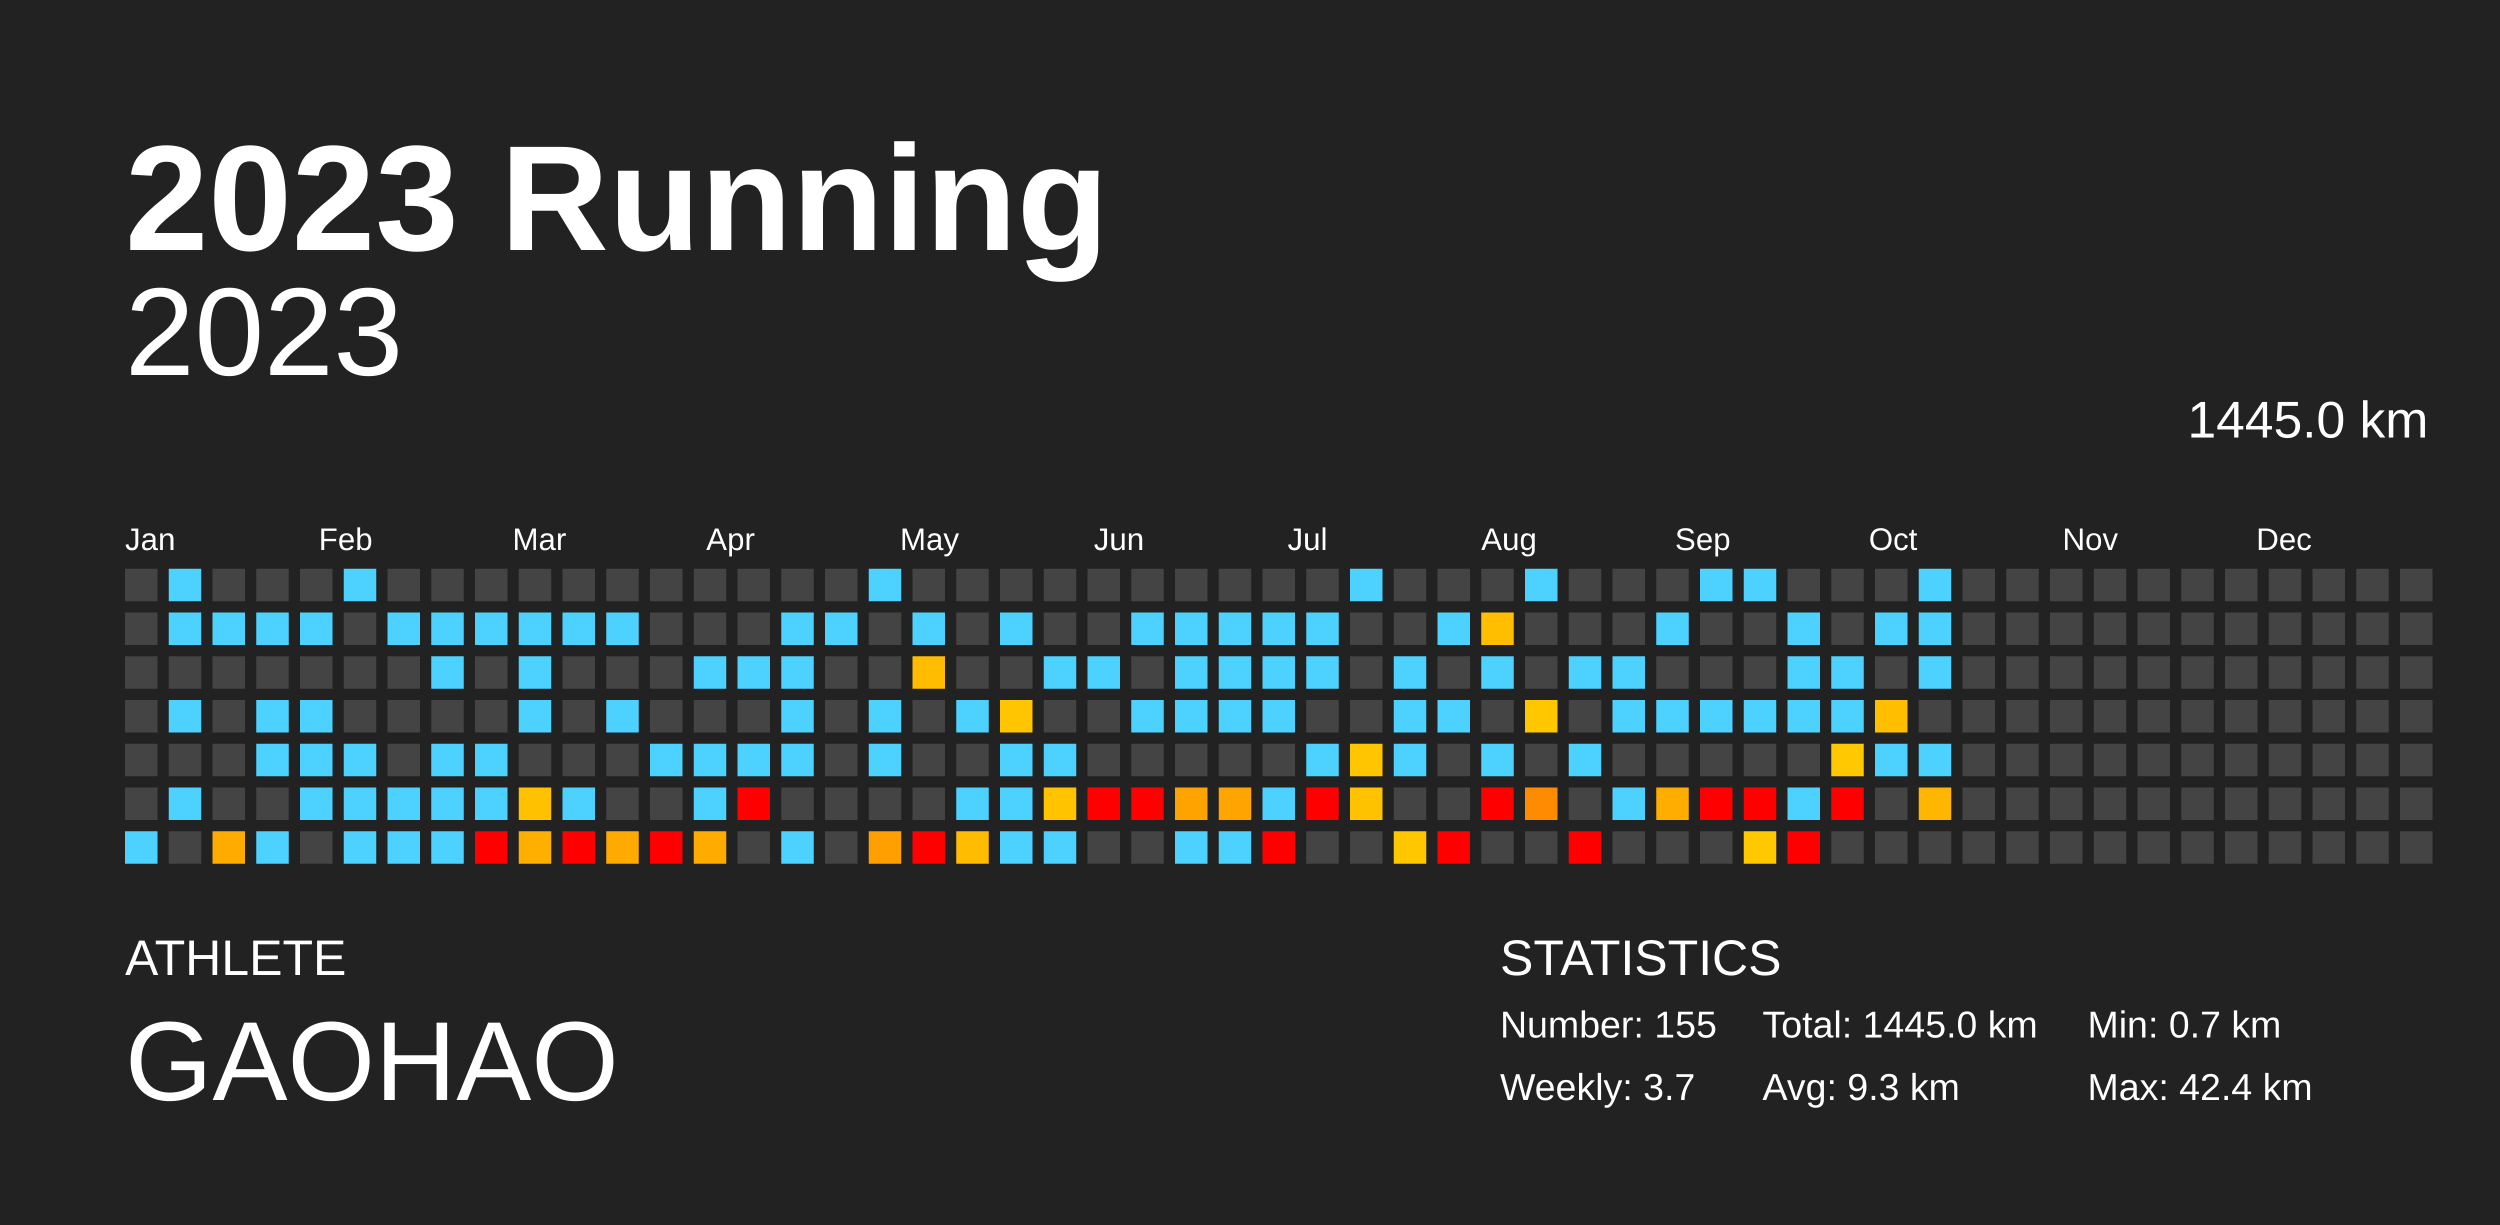
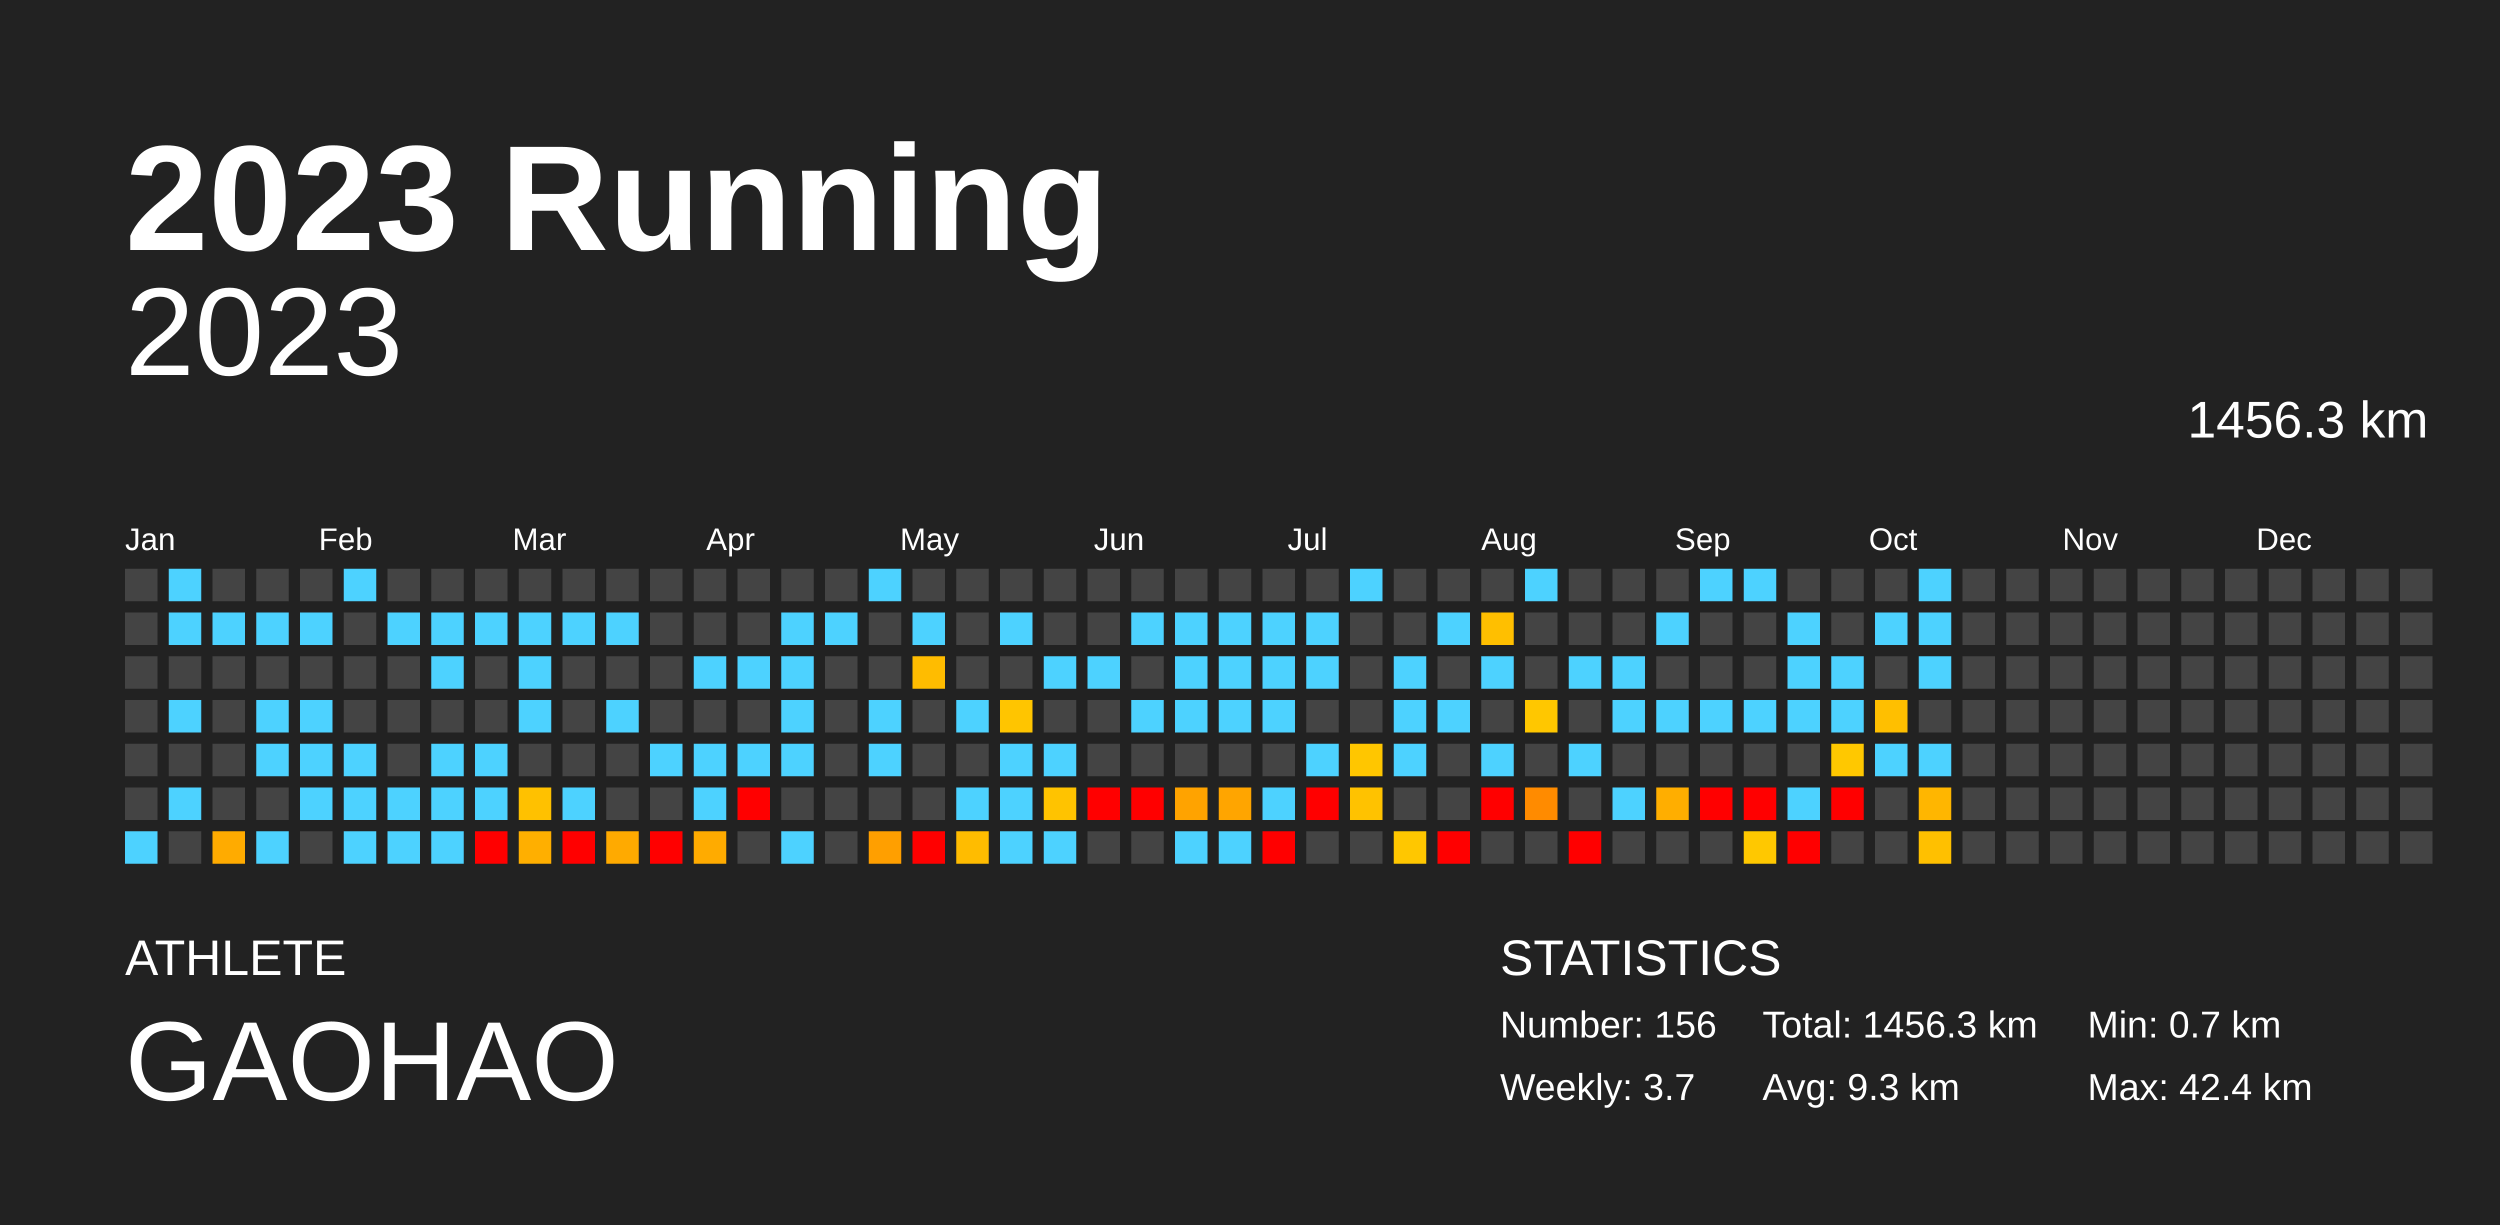
<svg xmlns="http://www.w3.org/2000/svg" baseProfile="full" height="98mm" version="1.1" viewBox="0,0,200,98" width="200mm">
  <defs />
  <rect fill="#222222" height="98" width="200" x="0" y="0" />
  <text fill="#FFFFFF" style="font-size:12px; font-family:Arial; font-weight:bold;" x="10" y="20">2023 Running</text>
  <text fill="#FFFFFF" style="font-size:4px; font-family:Arial" x="10" y="78">ATHLETE</text>
  <text fill="#FFFFFF" style="font-size:9px; font-family:Arial" x="10" y="88">GAOHAO</text>
  <text fill="#FFFFFF" style="font-size:4px; font-family:Arial" x="120" y="78">STATISTICS</text>
-   <text fill="#FFFFFF" style="font-size:3px; font-family:Arial" x="120" y="83">Number: 155</text>
+   <text fill="#FFFFFF" style="font-size:3px; font-family:Arial" x="120" y="83">Number: 156</text>
  <text fill="#FFFFFF" style="font-size:3px; font-family:Arial" x="120" y="88">Weekly: 3.7</text>
-   <text fill="#FFFFFF" style="font-size:3px; font-family:Arial" x="141" y="83">Total: 1445.0 km</text>
+   <text fill="#FFFFFF" style="font-size:3px; font-family:Arial" x="141" y="83">Total: 1456.3 km</text>
  <text fill="#FFFFFF" style="font-size:3px; font-family:Arial" x="141" y="88">Avg: 9.3 km</text>
  <text fill="#FFFFFF" style="font-size:3px; font-family:Arial" x="167" y="83">Min: 0.7 km</text>
  <text fill="#FFFFFF" style="font-size:3px; font-family:Arial" x="167" y="88">Max: 42.4 km</text>
  <text alignment-baseline="hanging" fill="#FFFFFF" style="font-size:10.0px; font-family:Arial;" x="10" y="30">2023</text>
-   <text alignment-baseline="hanging" fill="#FFFFFF" style="font-size:4.125px; font-family:Arial;" x="175" y="35">1445.0 km</text>
+   <text alignment-baseline="hanging" fill="#FFFFFF" style="font-size:4.125px; font-family:Arial;" x="175" y="35">1456.3 km</text>
  <text fill="#FFFFFF" style="font-size:2.5px; font-family:Arial" x="10.0" y="44">Jan</text>
  <text fill="#FFFFFF" style="font-size:2.5px; font-family:Arial" x="25.5" y="44">Feb</text>
  <text fill="#FFFFFF" style="font-size:2.5px; font-family:Arial" x="41.0" y="44">Mar</text>
  <text fill="#FFFFFF" style="font-size:2.5px; font-family:Arial" x="56.5" y="44">Apr</text>
  <text fill="#FFFFFF" style="font-size:2.5px; font-family:Arial" x="72.0" y="44">May</text>
  <text fill="#FFFFFF" style="font-size:2.5px; font-family:Arial" x="87.5" y="44">Jun</text>
  <text fill="#FFFFFF" style="font-size:2.5px; font-family:Arial" x="103.0" y="44">Jul</text>
  <text fill="#FFFFFF" style="font-size:2.5px; font-family:Arial" x="118.5" y="44">Aug</text>
  <text fill="#FFFFFF" style="font-size:2.5px; font-family:Arial" x="134.0" y="44">Sep</text>
  <text fill="#FFFFFF" style="font-size:2.5px; font-family:Arial" x="149.5" y="44">Oct</text>
  <text fill="#FFFFFF" style="font-size:2.5px; font-family:Arial" x="165.0" y="44">Nov</text>
  <text fill="#FFFFFF" style="font-size:2.5px; font-family:Arial" x="180.5" y="44">Dec</text>
  <rect fill="#444444" height="2.6" width="2.6" x="10.0" y="45.5" />
  <rect fill="#444444" height="2.6" width="2.6" x="10.0" y="49.0" />
  <rect fill="#444444" height="2.6" width="2.6" x="10.0" y="52.5" />
  <rect fill="#444444" height="2.6" width="2.6" x="10.0" y="56.0" />
  <rect fill="#444444" height="2.6" width="2.6" x="10.0" y="59.5" />
  <rect fill="#444444" height="2.6" width="2.6" x="10.0" y="63.0" />
  <rect fill="#4dd2ff" height="2.6" width="2.6" x="10.0" y="66.5" />
  <rect fill="#4dd2ff" height="2.6" width="2.6" x="13.5" y="45.5" />
  <rect fill="#4dd2ff" height="2.6" width="2.6" x="13.5" y="49.0" />
  <rect fill="#444444" height="2.6" width="2.6" x="13.5" y="52.5" />
  <rect fill="#4dd2ff" height="2.6" width="2.6" x="13.5" y="56.0" />
  <rect fill="#444444" height="2.6" width="2.6" x="13.5" y="59.5" />
  <rect fill="#4dd2ff" height="2.6" width="2.6" x="13.5" y="63.0" />
  <rect fill="#444444" height="2.6" width="2.6" x="13.5" y="66.5" />
  <rect fill="#444444" height="2.6" width="2.6" x="17.0" y="45.5" />
  <rect fill="#4dd2ff" height="2.6" width="2.6" x="17.0" y="49.0" />
  <rect fill="#444444" height="2.6" width="2.6" x="17.0" y="52.5" />
  <rect fill="#444444" height="2.6" width="2.6" x="17.0" y="56.0" />
  <rect fill="#444444" height="2.6" width="2.6" x="17.0" y="59.5" />
  <rect fill="#444444" height="2.6" width="2.6" x="17.0" y="63.0" />
  <rect fill="#ffab00" height="2.6" width="2.6" x="17.0" y="66.5" />
  <rect fill="#444444" height="2.6" width="2.6" x="20.5" y="45.5" />
  <rect fill="#4dd2ff" height="2.6" width="2.6" x="20.5" y="49.0" />
  <rect fill="#444444" height="2.6" width="2.6" x="20.5" y="52.5" />
  <rect fill="#4dd2ff" height="2.6" width="2.6" x="20.5" y="56.0" />
  <rect fill="#4dd2ff" height="2.6" width="2.6" x="20.5" y="59.5" />
  <rect fill="#444444" height="2.6" width="2.6" x="20.5" y="63.0" />
  <rect fill="#4dd2ff" height="2.6" width="2.6" x="20.5" y="66.5" />
  <rect fill="#444444" height="2.6" width="2.6" x="24.0" y="45.5" />
  <rect fill="#4dd2ff" height="2.6" width="2.6" x="24.0" y="49.0" />
  <rect fill="#444444" height="2.6" width="2.6" x="24.0" y="52.5" />
  <rect fill="#4dd2ff" height="2.6" width="2.6" x="24.0" y="56.0" />
  <rect fill="#4dd2ff" height="2.6" width="2.6" x="24.0" y="59.5" />
  <rect fill="#4dd2ff" height="2.6" width="2.6" x="24.0" y="63.0" />
  <rect fill="#444444" height="2.6" width="2.6" x="24.0" y="66.5" />
  <rect fill="#4dd2ff" height="2.6" width="2.6" x="27.5" y="45.5" />
  <rect fill="#444444" height="2.6" width="2.6" x="27.5" y="49.0" />
  <rect fill="#444444" height="2.6" width="2.6" x="27.5" y="52.5" />
  <rect fill="#444444" height="2.6" width="2.6" x="27.5" y="56.0" />
  <rect fill="#4dd2ff" height="2.6" width="2.6" x="27.5" y="59.5" />
  <rect fill="#4dd2ff" height="2.6" width="2.6" x="27.5" y="63.0" />
  <rect fill="#4dd2ff" height="2.6" width="2.6" x="27.5" y="66.5" />
  <rect fill="#444444" height="2.6" width="2.6" x="31.0" y="45.5" />
  <rect fill="#4dd2ff" height="2.6" width="2.6" x="31.0" y="49.0" />
  <rect fill="#444444" height="2.6" width="2.6" x="31.0" y="52.5" />
  <rect fill="#444444" height="2.6" width="2.6" x="31.0" y="56.0" />
  <rect fill="#444444" height="2.6" width="2.6" x="31.0" y="59.5" />
  <rect fill="#4dd2ff" height="2.6" width="2.6" x="31.0" y="63.0" />
  <rect fill="#4dd2ff" height="2.6" width="2.6" x="31.0" y="66.5" />
  <rect fill="#444444" height="2.6" width="2.6" x="34.5" y="45.5" />
  <rect fill="#4dd2ff" height="2.6" width="2.6" x="34.5" y="49.0" />
  <rect fill="#4dd2ff" height="2.6" width="2.6" x="34.5" y="52.5" />
  <rect fill="#444444" height="2.6" width="2.6" x="34.5" y="56.0" />
  <rect fill="#4dd2ff" height="2.6" width="2.6" x="34.5" y="59.5" />
  <rect fill="#4dd2ff" height="2.6" width="2.6" x="34.5" y="63.0" />
  <rect fill="#4dd2ff" height="2.6" width="2.6" x="34.5" y="66.5" />
  <rect fill="#444444" height="2.6" width="2.6" x="38.0" y="45.5" />
  <rect fill="#4dd2ff" height="2.6" width="2.6" x="38.0" y="49.0" />
  <rect fill="#444444" height="2.6" width="2.6" x="38.0" y="52.5" />
  <rect fill="#444444" height="2.6" width="2.6" x="38.0" y="56.0" />
  <rect fill="#4dd2ff" height="2.6" width="2.6" x="38.0" y="59.5" />
  <rect fill="#4dd2ff" height="2.6" width="2.6" x="38.0" y="63.0" />
  <rect fill="red" height="2.6" width="2.6" x="38.0" y="66.5" />
  <rect fill="#444444" height="2.6" width="2.6" x="41.5" y="45.5" />
  <rect fill="#4dd2ff" height="2.6" width="2.6" x="41.5" y="49.0" />
  <rect fill="#4dd2ff" height="2.6" width="2.6" x="41.5" y="52.5" />
  <rect fill="#4dd2ff" height="2.6" width="2.6" x="41.5" y="56.0" />
  <rect fill="#444444" height="2.6" width="2.6" x="41.5" y="59.5" />
  <rect fill="#ffc100" height="2.6" width="2.6" x="41.5" y="63.0" />
  <rect fill="#ffaf00" height="2.6" width="2.6" x="41.5" y="66.5" />
  <rect fill="#444444" height="2.6" width="2.6" x="45.0" y="45.5" />
  <rect fill="#4dd2ff" height="2.6" width="2.6" x="45.0" y="49.0" />
  <rect fill="#444444" height="2.6" width="2.6" x="45.0" y="52.5" />
  <rect fill="#444444" height="2.6" width="2.6" x="45.0" y="56.0" />
  <rect fill="#444444" height="2.6" width="2.6" x="45.0" y="59.5" />
  <rect fill="#4dd2ff" height="2.6" width="2.6" x="45.0" y="63.0" />
  <rect fill="red" height="2.6" width="2.6" x="45.0" y="66.5" />
  <rect fill="#444444" height="2.6" width="2.6" x="48.5" y="45.5" />
  <rect fill="#4dd2ff" height="2.6" width="2.6" x="48.5" y="49.0" />
  <rect fill="#444444" height="2.6" width="2.6" x="48.5" y="52.5" />
  <rect fill="#4dd2ff" height="2.6" width="2.6" x="48.5" y="56.0" />
  <rect fill="#444444" height="2.6" width="2.6" x="48.5" y="59.5" />
  <rect fill="#444444" height="2.6" width="2.6" x="48.5" y="63.0" />
  <rect fill="#ffaa00" height="2.6" width="2.6" x="48.5" y="66.5" />
  <rect fill="#444444" height="2.6" width="2.6" x="52.0" y="45.5" />
  <rect fill="#444444" height="2.6" width="2.6" x="52.0" y="49.0" />
  <rect fill="#444444" height="2.6" width="2.6" x="52.0" y="52.5" />
  <rect fill="#444444" height="2.6" width="2.6" x="52.0" y="56.0" />
  <rect fill="#4dd2ff" height="2.6" width="2.6" x="52.0" y="59.5" />
  <rect fill="#444444" height="2.6" width="2.6" x="52.0" y="63.0" />
  <rect fill="red" height="2.6" width="2.6" x="52.0" y="66.5" />
  <rect fill="#444444" height="2.6" width="2.6" x="55.5" y="45.5" />
  <rect fill="#444444" height="2.6" width="2.6" x="55.5" y="49.0" />
  <rect fill="#4dd2ff" height="2.6" width="2.6" x="55.5" y="52.5" />
  <rect fill="#444444" height="2.6" width="2.6" x="55.5" y="56.0" />
  <rect fill="#4dd2ff" height="2.6" width="2.6" x="55.5" y="59.5" />
  <rect fill="#4dd2ff" height="2.6" width="2.6" x="55.5" y="63.0" />
  <rect fill="#ffab00" height="2.6" width="2.6" x="55.5" y="66.5" />
  <rect fill="#444444" height="2.6" width="2.6" x="59.0" y="45.5" />
  <rect fill="#444444" height="2.6" width="2.6" x="59.0" y="49.0" />
  <rect fill="#4dd2ff" height="2.6" width="2.6" x="59.0" y="52.5" />
  <rect fill="#444444" height="2.6" width="2.6" x="59.0" y="56.0" />
  <rect fill="#4dd2ff" height="2.6" width="2.6" x="59.0" y="59.5" />
  <rect fill="red" height="2.6" width="2.6" x="59.0" y="63.0" />
  <rect fill="#444444" height="2.6" width="2.6" x="59.0" y="66.5" />
  <rect fill="#444444" height="2.6" width="2.6" x="62.5" y="45.5" />
  <rect fill="#4dd2ff" height="2.6" width="2.6" x="62.5" y="49.0" />
  <rect fill="#4dd2ff" height="2.6" width="2.6" x="62.5" y="52.5" />
  <rect fill="#4dd2ff" height="2.6" width="2.6" x="62.5" y="56.0" />
  <rect fill="#4dd2ff" height="2.6" width="2.6" x="62.5" y="59.5" />
  <rect fill="#444444" height="2.6" width="2.6" x="62.5" y="63.0" />
  <rect fill="#4dd2ff" height="2.6" width="2.6" x="62.5" y="66.5" />
  <rect fill="#444444" height="2.6" width="2.6" x="66.0" y="45.5" />
  <rect fill="#4dd2ff" height="2.6" width="2.6" x="66.0" y="49.0" />
  <rect fill="#444444" height="2.6" width="2.6" x="66.0" y="52.5" />
  <rect fill="#444444" height="2.6" width="2.6" x="66.0" y="56.0" />
  <rect fill="#444444" height="2.6" width="2.6" x="66.0" y="59.5" />
  <rect fill="#444444" height="2.6" width="2.6" x="66.0" y="63.0" />
  <rect fill="#444444" height="2.6" width="2.6" x="66.0" y="66.5" />
  <rect fill="#4dd2ff" height="2.6" width="2.6" x="69.5" y="45.5" />
  <rect fill="#444444" height="2.6" width="2.6" x="69.5" y="49.0" />
  <rect fill="#444444" height="2.6" width="2.6" x="69.5" y="52.5" />
  <rect fill="#4dd2ff" height="2.6" width="2.6" x="69.5" y="56.0" />
  <rect fill="#4dd2ff" height="2.6" width="2.6" x="69.5" y="59.5" />
  <rect fill="#444444" height="2.6" width="2.6" x="69.5" y="63.0" />
  <rect fill="#ff9f00" height="2.6" width="2.6" x="69.5" y="66.5" />
  <rect fill="#444444" height="2.6" width="2.6" x="73.0" y="45.5" />
  <rect fill="#4dd2ff" height="2.6" width="2.6" x="73.0" y="49.0" />
  <rect fill="#ffbc00" height="2.6" width="2.6" x="73.0" y="52.5" />
  <rect fill="#444444" height="2.6" width="2.6" x="73.0" y="56.0" />
  <rect fill="#444444" height="2.6" width="2.6" x="73.0" y="59.5" />
  <rect fill="#444444" height="2.6" width="2.6" x="73.0" y="63.0" />
  <rect fill="red" height="2.6" width="2.6" x="73.0" y="66.5" />
  <rect fill="#444444" height="2.6" width="2.6" x="76.5" y="45.5" />
  <rect fill="#444444" height="2.6" width="2.6" x="76.5" y="49.0" />
  <rect fill="#444444" height="2.6" width="2.6" x="76.5" y="52.5" />
  <rect fill="#4dd2ff" height="2.6" width="2.6" x="76.5" y="56.0" />
  <rect fill="#444444" height="2.6" width="2.6" x="76.5" y="59.5" />
  <rect fill="#4dd2ff" height="2.6" width="2.6" x="76.5" y="63.0" />
  <rect fill="#ffbc00" height="2.6" width="2.6" x="76.5" y="66.5" />
  <rect fill="#444444" height="2.6" width="2.6" x="80.0" y="45.5" />
  <rect fill="#4dd2ff" height="2.6" width="2.6" x="80.0" y="49.0" />
  <rect fill="#444444" height="2.6" width="2.6" x="80.0" y="52.5" />
  <rect fill="#ffc500" height="2.6" width="2.6" x="80.0" y="56.0" />
  <rect fill="#4dd2ff" height="2.6" width="2.6" x="80.0" y="59.5" />
  <rect fill="#4dd2ff" height="2.6" width="2.6" x="80.0" y="63.0" />
  <rect fill="#4dd2ff" height="2.6" width="2.6" x="80.0" y="66.5" />
  <rect fill="#444444" height="2.6" width="2.6" x="83.5" y="45.5" />
  <rect fill="#444444" height="2.6" width="2.6" x="83.5" y="49.0" />
  <rect fill="#4dd2ff" height="2.6" width="2.6" x="83.5" y="52.5" />
  <rect fill="#444444" height="2.6" width="2.6" x="83.5" y="56.0" />
  <rect fill="#4dd2ff" height="2.6" width="2.6" x="83.5" y="59.5" />
  <rect fill="#ffc300" height="2.6" width="2.6" x="83.5" y="63.0" />
  <rect fill="#4dd2ff" height="2.6" width="2.6" x="83.5" y="66.5" />
  <rect fill="#444444" height="2.6" width="2.6" x="87.0" y="45.5" />
  <rect fill="#444444" height="2.6" width="2.6" x="87.0" y="49.0" />
  <rect fill="#4dd2ff" height="2.6" width="2.6" x="87.0" y="52.5" />
  <rect fill="#444444" height="2.6" width="2.6" x="87.0" y="56.0" />
  <rect fill="#444444" height="2.6" width="2.6" x="87.0" y="59.5" />
  <rect fill="red" height="2.6" width="2.6" x="87.0" y="63.0" />
  <rect fill="#444444" height="2.6" width="2.6" x="87.0" y="66.5" />
  <rect fill="#444444" height="2.6" width="2.6" x="90.5" y="45.5" />
  <rect fill="#4dd2ff" height="2.6" width="2.6" x="90.5" y="49.0" />
  <rect fill="#444444" height="2.6" width="2.6" x="90.5" y="52.5" />
  <rect fill="#4dd2ff" height="2.6" width="2.6" x="90.5" y="56.0" />
  <rect fill="#444444" height="2.6" width="2.6" x="90.5" y="59.5" />
  <rect fill="red" height="2.6" width="2.6" x="90.5" y="63.0" />
  <rect fill="#444444" height="2.6" width="2.6" x="90.5" y="66.5" />
  <rect fill="#444444" height="2.6" width="2.6" x="94.0" y="45.5" />
  <rect fill="#4dd2ff" height="2.6" width="2.6" x="94.0" y="49.0" />
  <rect fill="#4dd2ff" height="2.6" width="2.6" x="94.0" y="52.5" />
  <rect fill="#4dd2ff" height="2.6" width="2.6" x="94.0" y="56.0" />
  <rect fill="#444444" height="2.6" width="2.6" x="94.0" y="59.5" />
  <rect fill="#ffa300" height="2.6" width="2.6" x="94.0" y="63.0" />
  <rect fill="#4dd2ff" height="2.6" width="2.6" x="94.0" y="66.5" />
  <rect fill="#444444" height="2.6" width="2.6" x="97.5" y="45.5" />
  <rect fill="#4dd2ff" height="2.6" width="2.6" x="97.5" y="49.0" />
  <rect fill="#4dd2ff" height="2.6" width="2.6" x="97.5" y="52.5" />
  <rect fill="#4dd2ff" height="2.6" width="2.6" x="97.5" y="56.0" />
  <rect fill="#444444" height="2.6" width="2.6" x="97.5" y="59.5" />
  <rect fill="#ffa500" height="2.6" width="2.6" x="97.5" y="63.0" />
  <rect fill="#4dd2ff" height="2.6" width="2.6" x="97.5" y="66.5" />
  <rect fill="#444444" height="2.6" width="2.6" x="101.0" y="45.5" />
  <rect fill="#4dd2ff" height="2.6" width="2.6" x="101.0" y="49.0" />
  <rect fill="#4dd2ff" height="2.6" width="2.6" x="101.0" y="52.5" />
  <rect fill="#4dd2ff" height="2.6" width="2.6" x="101.0" y="56.0" />
  <rect fill="#444444" height="2.6" width="2.6" x="101.0" y="59.5" />
  <rect fill="#4dd2ff" height="2.6" width="2.6" x="101.0" y="63.0" />
  <rect fill="red" height="2.6" width="2.6" x="101.0" y="66.5" />
  <rect fill="#444444" height="2.6" width="2.6" x="104.5" y="45.5" />
  <rect fill="#4dd2ff" height="2.6" width="2.6" x="104.5" y="49.0" />
  <rect fill="#4dd2ff" height="2.6" width="2.6" x="104.5" y="52.5" />
  <rect fill="#444444" height="2.6" width="2.6" x="104.5" y="56.0" />
  <rect fill="#4dd2ff" height="2.6" width="2.6" x="104.5" y="59.5" />
  <rect fill="red" height="2.6" width="2.6" x="104.5" y="63.0" />
  <rect fill="#444444" height="2.6" width="2.6" x="104.5" y="66.5" />
  <rect fill="#4dd2ff" height="2.6" width="2.6" x="108.0" y="45.5" />
  <rect fill="#444444" height="2.6" width="2.6" x="108.0" y="49.0" />
  <rect fill="#444444" height="2.6" width="2.6" x="108.0" y="52.5" />
  <rect fill="#444444" height="2.6" width="2.6" x="108.0" y="56.0" />
  <rect fill="#ffc600" height="2.6" width="2.6" x="108.0" y="59.5" />
  <rect fill="#ffc200" height="2.6" width="2.6" x="108.0" y="63.0" />
  <rect fill="#444444" height="2.6" width="2.6" x="108.0" y="66.5" />
  <rect fill="#444444" height="2.6" width="2.6" x="111.5" y="45.5" />
  <rect fill="#444444" height="2.6" width="2.6" x="111.5" y="49.0" />
  <rect fill="#4dd2ff" height="2.6" width="2.6" x="111.5" y="52.5" />
  <rect fill="#4dd2ff" height="2.6" width="2.6" x="111.5" y="56.0" />
  <rect fill="#4dd2ff" height="2.6" width="2.6" x="111.5" y="59.5" />
  <rect fill="#444444" height="2.6" width="2.6" x="111.5" y="63.0" />
  <rect fill="#ffc700" height="2.6" width="2.6" x="111.5" y="66.5" />
  <rect fill="#444444" height="2.6" width="2.6" x="115.0" y="45.5" />
  <rect fill="#4dd2ff" height="2.6" width="2.6" x="115.0" y="49.0" />
  <rect fill="#444444" height="2.6" width="2.6" x="115.0" y="52.5" />
  <rect fill="#4dd2ff" height="2.6" width="2.6" x="115.0" y="56.0" />
  <rect fill="#444444" height="2.6" width="2.6" x="115.0" y="59.5" />
  <rect fill="#444444" height="2.6" width="2.6" x="115.0" y="63.0" />
  <rect fill="red" height="2.6" width="2.6" x="115.0" y="66.5" />
  <rect fill="#444444" height="2.6" width="2.6" x="118.5" y="45.5" />
  <rect fill="#ffbf00" height="2.6" width="2.6" x="118.5" y="49.0" />
  <rect fill="#4dd2ff" height="2.6" width="2.6" x="118.5" y="52.5" />
  <rect fill="#444444" height="2.6" width="2.6" x="118.5" y="56.0" />
  <rect fill="#4dd2ff" height="2.6" width="2.6" x="118.5" y="59.5" />
  <rect fill="red" height="2.6" width="2.6" x="118.5" y="63.0" />
  <rect fill="#444444" height="2.6" width="2.6" x="118.5" y="66.5" />
  <rect fill="#4dd2ff" height="2.6" width="2.6" x="122.0" y="45.5" />
  <rect fill="#444444" height="2.6" width="2.6" x="122.0" y="49.0" />
  <rect fill="#444444" height="2.6" width="2.6" x="122.0" y="52.5" />
  <rect fill="#ffc700" height="2.6" width="2.6" x="122.0" y="56.0" />
  <rect fill="#444444" height="2.6" width="2.6" x="122.0" y="59.5" />
  <rect fill="#ff8b00" height="2.6" width="2.6" x="122.0" y="63.0" />
  <rect fill="#444444" height="2.6" width="2.6" x="122.0" y="66.5" />
  <rect fill="#444444" height="2.6" width="2.6" x="125.5" y="45.5" />
  <rect fill="#444444" height="2.6" width="2.6" x="125.5" y="49.0" />
  <rect fill="#4dd2ff" height="2.6" width="2.6" x="125.5" y="52.5" />
  <rect fill="#444444" height="2.6" width="2.6" x="125.5" y="56.0" />
  <rect fill="#4dd2ff" height="2.6" width="2.6" x="125.5" y="59.5" />
  <rect fill="#444444" height="2.6" width="2.6" x="125.5" y="63.0" />
  <rect fill="red" height="2.6" width="2.6" x="125.5" y="66.5" />
  <rect fill="#444444" height="2.6" width="2.6" x="129.0" y="45.5" />
  <rect fill="#444444" height="2.6" width="2.6" x="129.0" y="49.0" />
  <rect fill="#4dd2ff" height="2.6" width="2.6" x="129.0" y="52.5" />
  <rect fill="#4dd2ff" height="2.6" width="2.6" x="129.0" y="56.0" />
  <rect fill="#444444" height="2.6" width="2.6" x="129.0" y="59.5" />
  <rect fill="#4dd2ff" height="2.6" width="2.6" x="129.0" y="63.0" />
  <rect fill="#444444" height="2.6" width="2.6" x="129.0" y="66.5" />
  <rect fill="#444444" height="2.6" width="2.6" x="132.5" y="45.5" />
  <rect fill="#4dd2ff" height="2.6" width="2.6" x="132.5" y="49.0" />
  <rect fill="#444444" height="2.6" width="2.6" x="132.5" y="52.5" />
  <rect fill="#4dd2ff" height="2.6" width="2.6" x="132.5" y="56.0" />
  <rect fill="#444444" height="2.6" width="2.6" x="132.5" y="59.5" />
  <rect fill="#ffae00" height="2.6" width="2.6" x="132.5" y="63.0" />
  <rect fill="#444444" height="2.6" width="2.6" x="132.5" y="66.5" />
  <rect fill="#4dd2ff" height="2.6" width="2.6" x="136.0" y="45.5" />
  <rect fill="#444444" height="2.6" width="2.6" x="136.0" y="49.0" />
  <rect fill="#444444" height="2.6" width="2.6" x="136.0" y="52.5" />
  <rect fill="#4dd2ff" height="2.6" width="2.6" x="136.0" y="56.0" />
  <rect fill="#444444" height="2.6" width="2.6" x="136.0" y="59.5" />
  <rect fill="red" height="2.6" width="2.6" x="136.0" y="63.0" />
  <rect fill="#444444" height="2.6" width="2.6" x="136.0" y="66.5" />
  <rect fill="#4dd2ff" height="2.6" width="2.6" x="139.5" y="45.5" />
  <rect fill="#444444" height="2.6" width="2.6" x="139.5" y="49.0" />
  <rect fill="#444444" height="2.6" width="2.6" x="139.5" y="52.5" />
  <rect fill="#4dd2ff" height="2.6" width="2.6" x="139.5" y="56.0" />
  <rect fill="#444444" height="2.6" width="2.6" x="139.5" y="59.5" />
  <rect fill="red" height="2.6" width="2.6" x="139.5" y="63.0" />
  <rect fill="#ffc800" height="2.6" width="2.6" x="139.5" y="66.5" />
  <rect fill="#444444" height="2.6" width="2.6" x="143.0" y="45.5" />
  <rect fill="#4dd2ff" height="2.6" width="2.6" x="143.0" y="49.0" />
  <rect fill="#4dd2ff" height="2.6" width="2.6" x="143.0" y="52.5" />
  <rect fill="#4dd2ff" height="2.6" width="2.6" x="143.0" y="56.0" />
  <rect fill="#444444" height="2.6" width="2.6" x="143.0" y="59.5" />
  <rect fill="#4dd2ff" height="2.6" width="2.6" x="143.0" y="63.0" />
  <rect fill="red" height="2.6" width="2.6" x="143.0" y="66.5" />
  <rect fill="#444444" height="2.6" width="2.6" x="146.5" y="45.5" />
  <rect fill="#444444" height="2.6" width="2.6" x="146.5" y="49.0" />
  <rect fill="#4dd2ff" height="2.6" width="2.6" x="146.5" y="52.5" />
  <rect fill="#4dd2ff" height="2.6" width="2.6" x="146.5" y="56.0" />
  <rect fill="#ffc800" height="2.6" width="2.6" x="146.5" y="59.5" />
  <rect fill="red" height="2.6" width="2.6" x="146.5" y="63.0" />
  <rect fill="#444444" height="2.6" width="2.6" x="146.5" y="66.5" />
  <rect fill="#444444" height="2.6" width="2.6" x="150.0" y="45.5" />
  <rect fill="#4dd2ff" height="2.6" width="2.6" x="150.0" y="49.0" />
  <rect fill="#444444" height="2.6" width="2.6" x="150.0" y="52.5" />
  <rect fill="#ffbf00" height="2.6" width="2.6" x="150.0" y="56.0" />
  <rect fill="#4dd2ff" height="2.6" width="2.6" x="150.0" y="59.5" />
  <rect fill="#444444" height="2.6" width="2.6" x="150.0" y="63.0" />
  <rect fill="#444444" height="2.6" width="2.6" x="150.0" y="66.5" />
  <rect fill="#4dd2ff" height="2.6" width="2.6" x="153.5" y="45.5" />
  <rect fill="#4dd2ff" height="2.6" width="2.6" x="153.5" y="49.0" />
  <rect fill="#4dd2ff" height="2.6" width="2.6" x="153.5" y="52.5" />
  <rect fill="#444444" height="2.6" width="2.6" x="153.5" y="56.0" />
  <rect fill="#4dd2ff" height="2.6" width="2.6" x="153.5" y="59.5" />
  <rect fill="#ffb600" height="2.6" width="2.6" x="153.5" y="63.0" />
-   <rect fill="#444444" height="2.6" width="2.6" x="153.5" y="66.5" />
+   <rect fill="#ffc000" height="2.6" width="2.6" x="153.5" y="66.5" />
  <rect fill="#444444" height="2.6" width="2.6" x="157.0" y="45.5" />
  <rect fill="#444444" height="2.6" width="2.6" x="157.0" y="49.0" />
  <rect fill="#444444" height="2.6" width="2.6" x="157.0" y="52.5" />
  <rect fill="#444444" height="2.6" width="2.6" x="157.0" y="56.0" />
  <rect fill="#444444" height="2.6" width="2.6" x="157.0" y="59.5" />
  <rect fill="#444444" height="2.6" width="2.6" x="157.0" y="63.0" />
  <rect fill="#444444" height="2.6" width="2.6" x="157.0" y="66.5" />
  <rect fill="#444444" height="2.6" width="2.6" x="160.5" y="45.5" />
  <rect fill="#444444" height="2.6" width="2.6" x="160.5" y="49.0" />
  <rect fill="#444444" height="2.6" width="2.6" x="160.5" y="52.5" />
  <rect fill="#444444" height="2.6" width="2.6" x="160.5" y="56.0" />
  <rect fill="#444444" height="2.6" width="2.6" x="160.5" y="59.5" />
  <rect fill="#444444" height="2.6" width="2.6" x="160.5" y="63.0" />
  <rect fill="#444444" height="2.6" width="2.6" x="160.5" y="66.5" />
  <rect fill="#444444" height="2.6" width="2.6" x="164.0" y="45.5" />
  <rect fill="#444444" height="2.6" width="2.6" x="164.0" y="49.0" />
  <rect fill="#444444" height="2.6" width="2.6" x="164.0" y="52.5" />
  <rect fill="#444444" height="2.6" width="2.6" x="164.0" y="56.0" />
  <rect fill="#444444" height="2.6" width="2.6" x="164.0" y="59.5" />
  <rect fill="#444444" height="2.6" width="2.6" x="164.0" y="63.0" />
  <rect fill="#444444" height="2.6" width="2.6" x="164.0" y="66.5" />
  <rect fill="#444444" height="2.6" width="2.6" x="167.5" y="45.5" />
  <rect fill="#444444" height="2.6" width="2.6" x="167.5" y="49.0" />
  <rect fill="#444444" height="2.6" width="2.6" x="167.5" y="52.5" />
  <rect fill="#444444" height="2.6" width="2.6" x="167.5" y="56.0" />
  <rect fill="#444444" height="2.6" width="2.6" x="167.5" y="59.5" />
  <rect fill="#444444" height="2.6" width="2.6" x="167.5" y="63.0" />
  <rect fill="#444444" height="2.6" width="2.6" x="167.5" y="66.5" />
  <rect fill="#444444" height="2.6" width="2.6" x="171.0" y="45.5" />
  <rect fill="#444444" height="2.6" width="2.6" x="171.0" y="49.0" />
  <rect fill="#444444" height="2.6" width="2.6" x="171.0" y="52.5" />
  <rect fill="#444444" height="2.6" width="2.6" x="171.0" y="56.0" />
  <rect fill="#444444" height="2.6" width="2.6" x="171.0" y="59.5" />
  <rect fill="#444444" height="2.6" width="2.6" x="171.0" y="63.0" />
  <rect fill="#444444" height="2.6" width="2.6" x="171.0" y="66.5" />
  <rect fill="#444444" height="2.6" width="2.6" x="174.5" y="45.5" />
  <rect fill="#444444" height="2.6" width="2.6" x="174.5" y="49.0" />
  <rect fill="#444444" height="2.6" width="2.6" x="174.5" y="52.5" />
  <rect fill="#444444" height="2.6" width="2.6" x="174.5" y="56.0" />
  <rect fill="#444444" height="2.6" width="2.6" x="174.5" y="59.5" />
  <rect fill="#444444" height="2.6" width="2.6" x="174.5" y="63.0" />
  <rect fill="#444444" height="2.6" width="2.6" x="174.5" y="66.5" />
  <rect fill="#444444" height="2.6" width="2.6" x="178.0" y="45.5" />
  <rect fill="#444444" height="2.6" width="2.6" x="178.0" y="49.0" />
  <rect fill="#444444" height="2.6" width="2.6" x="178.0" y="52.5" />
  <rect fill="#444444" height="2.6" width="2.6" x="178.0" y="56.0" />
  <rect fill="#444444" height="2.6" width="2.6" x="178.0" y="59.5" />
  <rect fill="#444444" height="2.6" width="2.6" x="178.0" y="63.0" />
  <rect fill="#444444" height="2.6" width="2.6" x="178.0" y="66.5" />
  <rect fill="#444444" height="2.6" width="2.6" x="181.5" y="45.5" />
  <rect fill="#444444" height="2.6" width="2.6" x="181.5" y="49.0" />
  <rect fill="#444444" height="2.6" width="2.6" x="181.5" y="52.5" />
  <rect fill="#444444" height="2.6" width="2.6" x="181.5" y="56.0" />
  <rect fill="#444444" height="2.6" width="2.6" x="181.5" y="59.5" />
  <rect fill="#444444" height="2.6" width="2.6" x="181.5" y="63.0" />
  <rect fill="#444444" height="2.6" width="2.6" x="181.5" y="66.5" />
  <rect fill="#444444" height="2.6" width="2.6" x="185.0" y="45.5" />
  <rect fill="#444444" height="2.6" width="2.6" x="185.0" y="49.0" />
  <rect fill="#444444" height="2.6" width="2.6" x="185.0" y="52.5" />
  <rect fill="#444444" height="2.6" width="2.6" x="185.0" y="56.0" />
  <rect fill="#444444" height="2.6" width="2.6" x="185.0" y="59.5" />
  <rect fill="#444444" height="2.6" width="2.6" x="185.0" y="63.0" />
  <rect fill="#444444" height="2.6" width="2.6" x="185.0" y="66.5" />
  <rect fill="#444444" height="2.6" width="2.6" x="188.5" y="45.5" />
  <rect fill="#444444" height="2.6" width="2.6" x="188.5" y="49.0" />
  <rect fill="#444444" height="2.6" width="2.6" x="188.5" y="52.5" />
  <rect fill="#444444" height="2.6" width="2.6" x="188.5" y="56.0" />
  <rect fill="#444444" height="2.6" width="2.6" x="188.5" y="59.5" />
  <rect fill="#444444" height="2.6" width="2.6" x="188.5" y="63.0" />
  <rect fill="#444444" height="2.6" width="2.6" x="188.5" y="66.5" />
  <rect fill="#444444" height="2.6" width="2.6" x="192.0" y="45.5" />
  <rect fill="#444444" height="2.6" width="2.6" x="192.0" y="49.0" />
  <rect fill="#444444" height="2.6" width="2.6" x="192.0" y="52.5" />
  <rect fill="#444444" height="2.6" width="2.6" x="192.0" y="56.0" />
  <rect fill="#444444" height="2.6" width="2.6" x="192.0" y="59.5" />
  <rect fill="#444444" height="2.6" width="2.6" x="192.0" y="63.0" />
  <rect fill="#444444" height="2.6" width="2.6" x="192.0" y="66.5" />
</svg>
